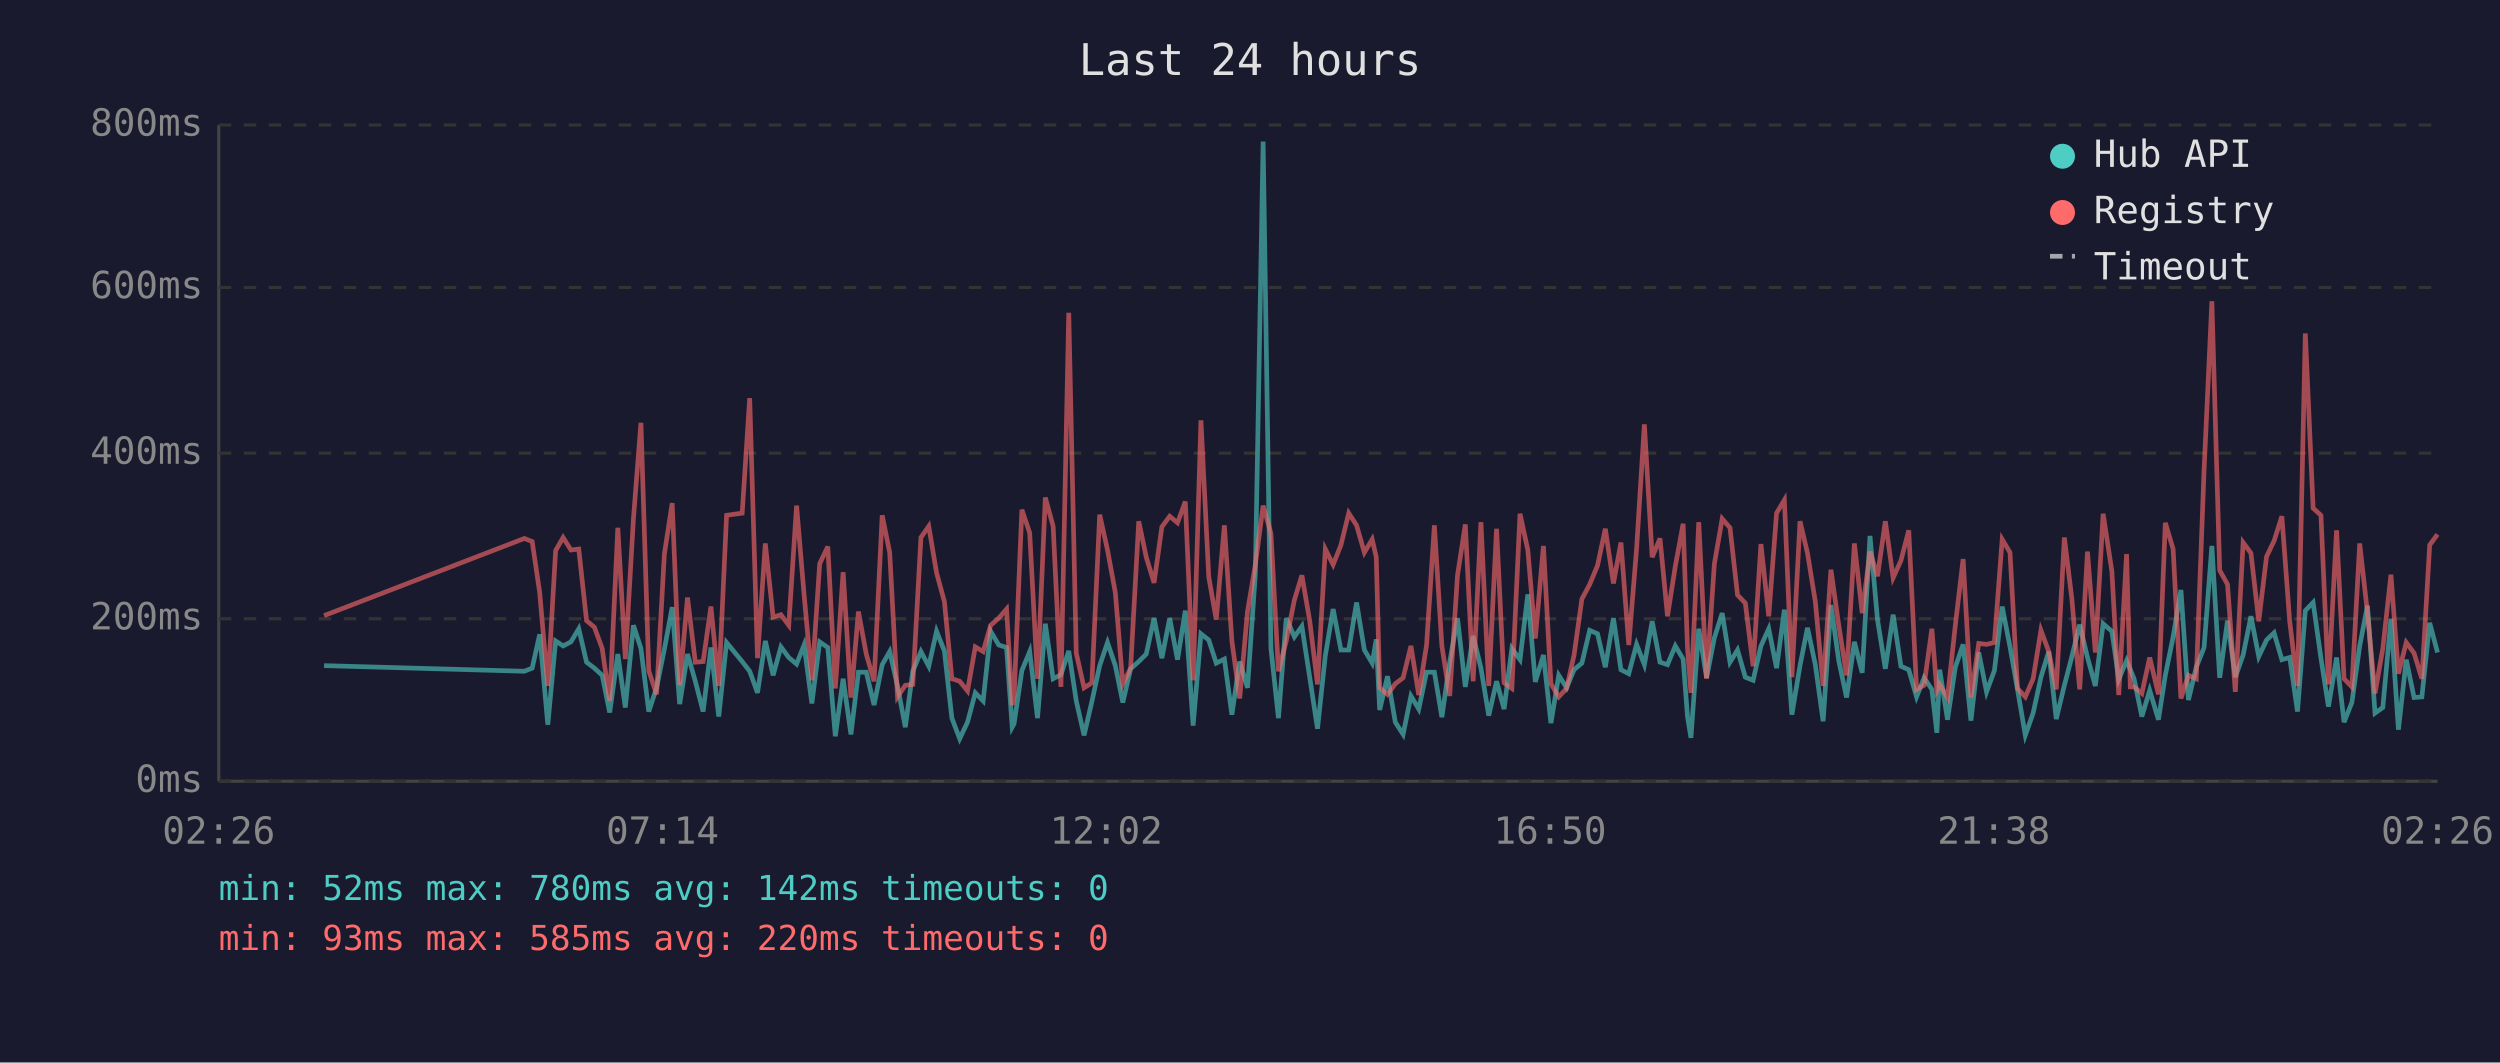
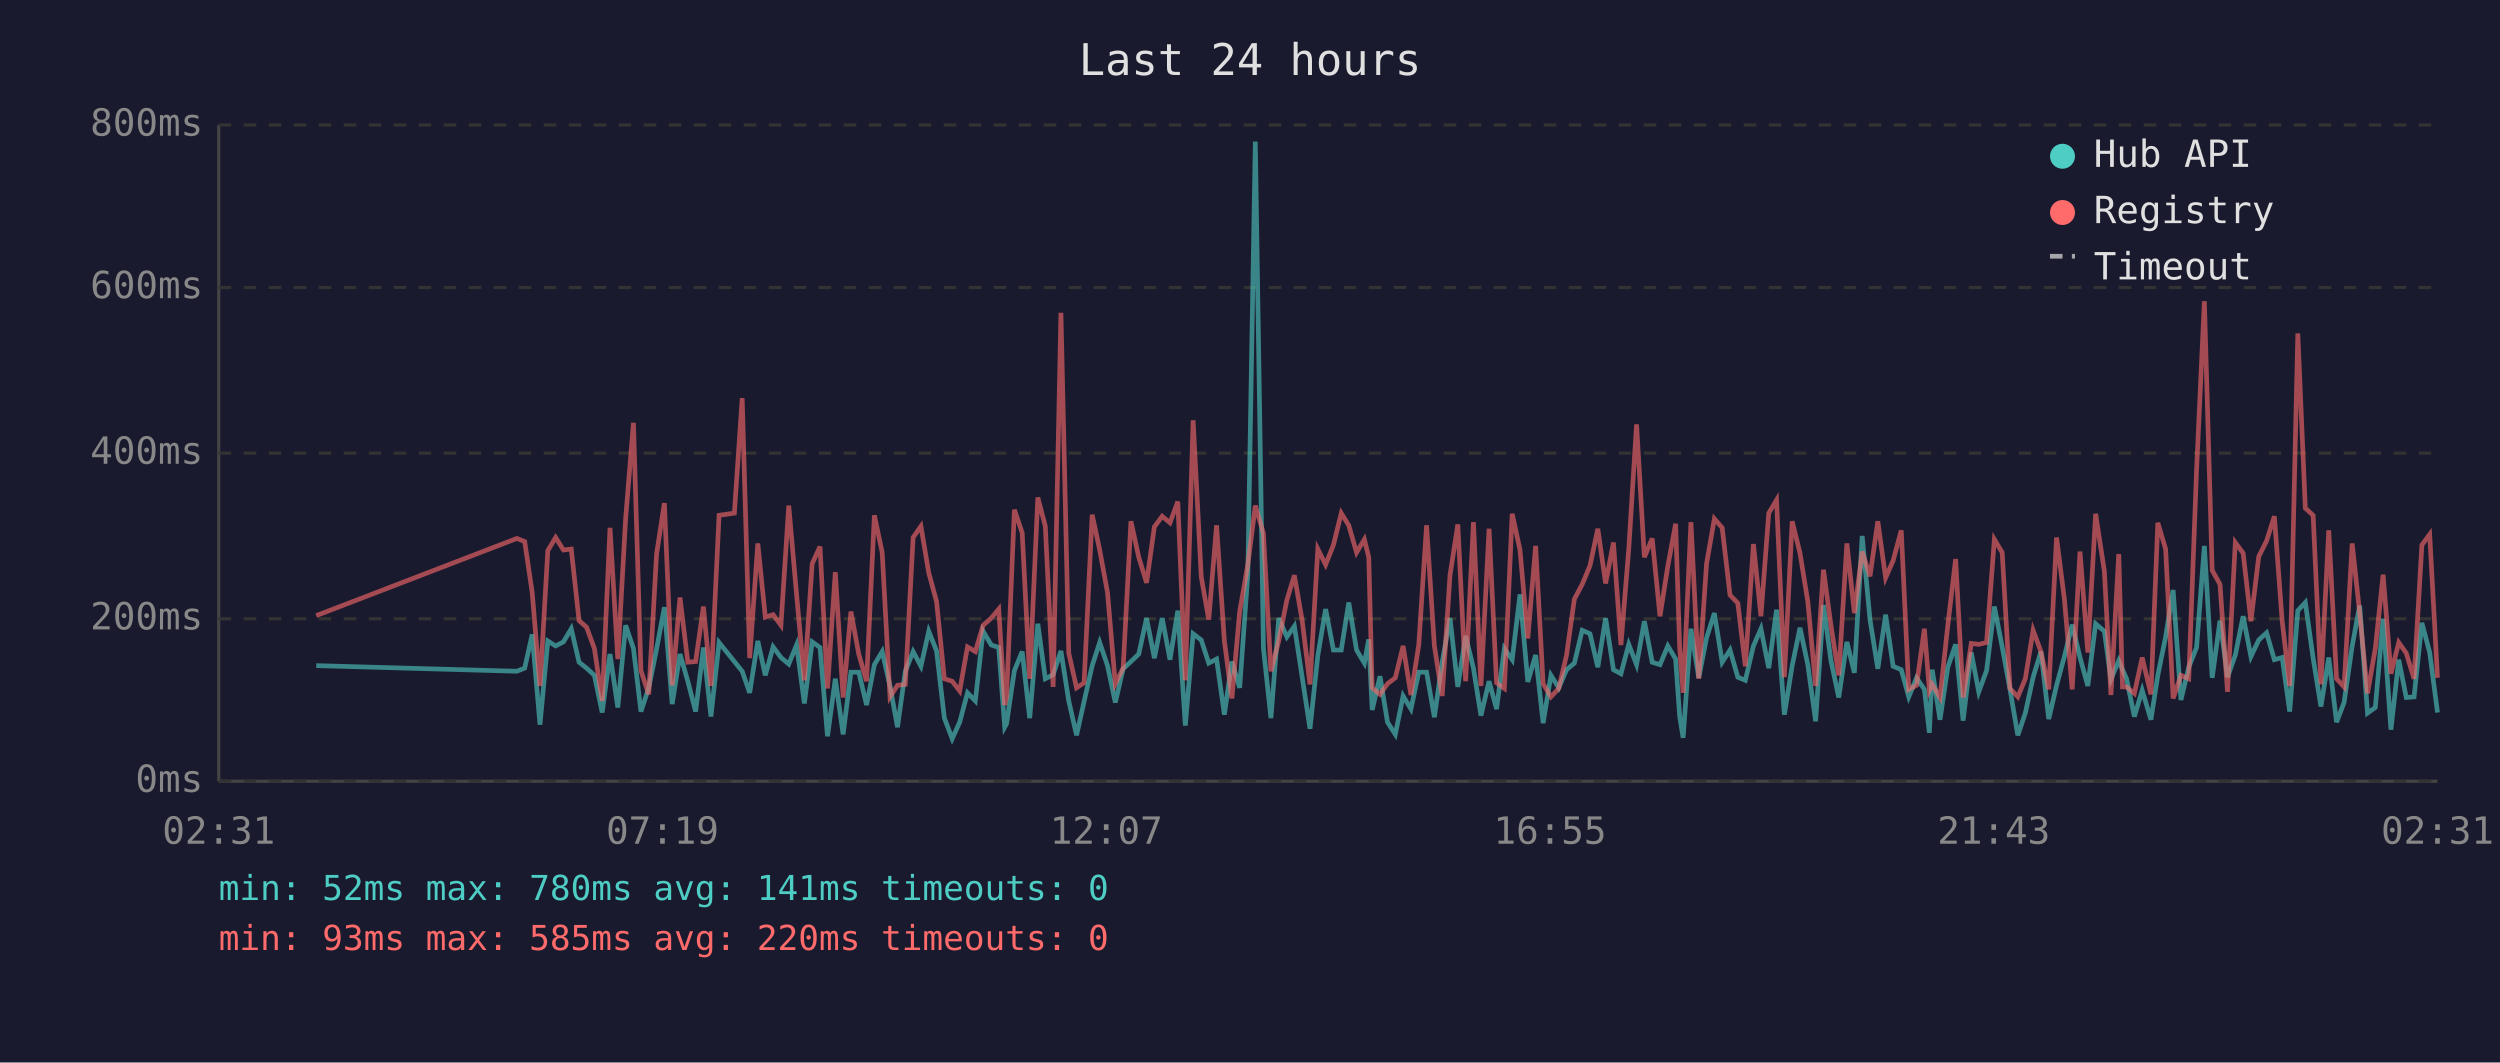
<svg xmlns="http://www.w3.org/2000/svg" viewBox="0 0 800 340" font-family="monospace" font-size="12">
  <rect width="800" height="340" fill="#1a1a2e" />
  <text x="400" y="24" fill="#e0e0e0" font-size="14" text-anchor="middle">Last 24 hours</text>
  <line x1="70" y1="40" x2="70" y2="250" stroke="#444" stroke-width="1" />
  <line x1="70" y1="250" x2="780" y2="250" stroke="#444" stroke-width="1" />
  <line x1="70" y1="250" x2="780" y2="250" stroke="#333" stroke-width="1" stroke-dasharray="4" />
  <text x="65" y="250" fill="#888" text-anchor="end" dominant-baseline="middle">0ms</text>
  <line x1="70" y1="198" x2="780" y2="198" stroke="#333" stroke-width="1" stroke-dasharray="4" />
  <text x="65" y="198" fill="#888" text-anchor="end" dominant-baseline="middle">200ms</text>
  <line x1="70" y1="145" x2="780" y2="145" stroke="#333" stroke-width="1" stroke-dasharray="4" />
  <text x="65" y="145" fill="#888" text-anchor="end" dominant-baseline="middle">400ms</text>
  <line x1="70" y1="92" x2="780" y2="92" stroke="#333" stroke-width="1" stroke-dasharray="4" />
  <text x="65" y="92" fill="#888" text-anchor="end" dominant-baseline="middle">600ms</text>
  <line x1="70" y1="40" x2="780" y2="40" stroke="#333" stroke-width="1" stroke-dasharray="4" />
  <text x="65" y="40" fill="#888" text-anchor="end" dominant-baseline="middle">800ms</text>
-   <text x="70" y="270" fill="#888" text-anchor="middle">02:26</text>
-   <text x="212" y="270" fill="#888" text-anchor="middle">07:14</text>
-   <text x="354" y="270" fill="#888" text-anchor="middle">12:02</text>
-   <text x="496" y="270" fill="#888" text-anchor="middle">16:50</text>
-   <text x="638" y="270" fill="#888" text-anchor="middle">21:38</text>
-   <text x="780" y="270" fill="#888" text-anchor="middle">02:26</text>
-   <polyline points="103.7,213.0 167.8,214.8 170.3,213.8 172.7,203.0 175.3,231.9 177.8,205.1 180.2,206.7 182.7,205.4 185.2,201.2 187.7,211.9 190.2,213.8 192.7,216.1 195.1,228.0 197.7,209.3 200.1,226.4 202.7,200.1 205.1,207.5 207.6,227.7 210.1,220.1 212.6,207.7 215.1,194.3 217.5,225.3 220.0,209.3 222.5,218.0 225.0,227.7 227.5,207.2 230.0,229.3 232.5,205.6 237.5,211.7 239.9,214.8 242.4,221.7 244.9,205.1 247.4,216.1 249.9,207.0 252.4,210.4 254.9,212.5 257.3,206.4 259.8,225.1 262.3,205.4 264.9,207.2 267.3,235.6 269.8,217.2 272.3,235.0 274.7,215.1 277.2,215.1 279.7,225.6 282.3,212.7 284.7,208.5 287.2,219.5 289.7,232.7 292.1,214.8 294.7,208.5 297.2,213.2 299.7,202.0 302.2,208.3 304.6,229.8 307.1,236.4 309.6,231.1 312.1,221.7 314.6,224.3 317.0,202.0 319.6,206.4 322.1,207.2 323.9,232.7 324.5,231.6 327.0,214.6 329.5,208.5 332.0,229.8 334.5,199.6 337.0,217.2 339.5,215.9 342.0,208.3 344.4,224.3 346.9,235.3 349.4,224.5 351.9,213.0 354.4,205.6 356.9,213.0 359.3,224.8 361.8,214.0 364.4,211.7 366.8,209.3 369.3,197.8 371.8,210.6 374.3,197.8 376.8,211.1 379.3,195.4 381.8,232.2 384.3,202.8 386.8,204.8 389.2,212.2 391.8,210.9 394.2,228.7 396.7,211.7 399.2,220.1 401.7,183.9 404.2,45.3 406.7,207.5 409.1,229.8 411.6,197.8 414.2,203.8 416.6,200.4 419.1,216.7 421.6,233.2 424.1,209.8 426.6,194.9 429.1,208.0 431.6,208.0 434.1,192.8 436.6,208.0 439.1,212.2 440.4,204.6 441.5,227.2 444.0,216.4 446.5,231.1 449.0,235.0 451.5,222.7 454.0,226.9 456.5,215.1 459.0,215.1 461.4,229.5 463.9,211.9 466.4,197.8 468.9,219.8 471.4,203.5 473.9,213.8 476.4,229.0 478.9,218.0 481.3,226.9 483.8,207.5 486.4,211.1 488.9,190.2 491.3,218.2 493.9,209.6 496.3,231.4 498.8,216.1 501.3,220.1 503.7,214.3 506.2,212.2 508.7,201.7 511.2,202.8 513.7,213.5 516.3,197.8 518.7,214.3 521.2,215.6 523.7,206.2 526.2,212.7 528.7,198.8 531.2,211.9 533.6,212.7 536.1,206.7 538.6,210.9 540.0,229.3 541.1,236.1 543.6,201.2 546.1,216.9 548.6,204.1 551.1,196.2 553.6,211.9 556.0,208.0 558.5,216.7 561.0,217.7 563.5,206.7 566.0,201.2 568.5,213.8 571.0,195.1 573.4,228.7 576.0,213.0 578.4,200.9 580.9,212.7 583.4,230.8 585.9,193.6 588.4,211.4 590.9,223.2 593.4,205.4 595.9,215.3 598.4,171.5 600.8,198.3 603.3,214.0 605.8,196.7 608.3,213.2 610.8,214.3 613.3,223.0 615.7,216.9 618.2,220.6 619.8,234.5 620.7,214.3 623.2,230.3 625.7,213.5 628.2,206.2 630.7,230.6 633.2,208.8 635.7,221.4 638.2,214.6 640.7,194.1 643.2,207.0 645.6,220.6 648.1,235.3 650.6,228.2 653.1,216.7 655.6,208.5 658.0,230.1 660.6,219.3 663.0,210.1 665.5,199.9 668.0,210.4 670.5,219.5 673.0,199.6 675.8,202.0 678.0,217.4 680.5,211.4 681.7,214.3 682.9,217.2 685.4,229.3 687.9,220.9 690.7,230.3 692.9,216.1 695.4,203.8 697.9,188.8 700.3,224.0 702.8,213.5 705.3,207.2 707.8,174.7 710.3,216.9 712.8,198.6 715.3,216.7 717.8,209.6 720.3,197.2 722.8,210.1 725.3,204.8 727.7,202.5 730.2,211.1 732.7,210.4 735.2,227.7 737.7,195.4 740.2,192.8 742.7,210.6 745.1,226.1 747.7,210.4 750.1,231.1 752.6,224.8 755.1,206.7 757.6,193.8 760.0,228.2 762.5,226.4 765.1,198.0 767.5,233.5 770.0,211.1 772.5,223.2 775.0,223.0 777.5,199.3 780.0,208.8" fill="none" stroke="#4ecdc4" stroke-width="1.5" opacity="0.6" />
-   <polyline points="103.7,197.0 167.8,172.3 170.3,173.3 172.7,189.6 175.3,219.5 177.8,176.2 180.2,172.0 182.7,176.0 185.2,175.7 187.7,198.6 190.2,200.7 192.7,207.5 195.1,224.3 197.7,168.9 200.1,210.9 202.7,166.0 205.1,135.3 207.6,214.6 210.1,222.2 212.6,177.3 215.1,161.0 217.5,219.3 220.0,191.2 222.5,211.9 225.0,211.7 227.5,194.1 230.0,219.5 232.5,164.9 237.5,164.2 239.9,127.4 242.4,210.6 244.9,173.9 247.4,197.5 249.9,196.7 252.4,200.1 254.9,161.8 257.3,190.2 259.8,217.7 262.3,180.4 264.9,174.9 267.3,220.3 269.8,183.1 272.3,223.2 274.7,195.7 277.2,209.3 279.7,218.0 282.3,164.9 284.7,176.8 287.2,223.0 289.7,219.3 292.1,219.0 294.7,172.0 297.2,168.4 299.7,183.3 302.2,192.5 304.6,217.2 307.1,218.0 309.6,221.1 312.1,207.0 314.6,208.5 317.0,200.1 319.6,197.8 322.1,194.9 323.9,225.6 324.5,223.0 327.0,163.1 329.5,170.5 332.0,217.2 334.5,159.2 337.0,168.4 339.5,219.8 342.0,100.1 344.4,209.0 346.9,220.1 349.4,218.5 351.9,164.7 354.4,176.0 356.9,189.6 359.3,218.8 361.8,213.8 364.4,166.8 366.8,178.3 369.3,186.5 371.8,168.6 374.3,165.2 376.8,167.3 379.3,160.5 381.8,217.7 384.3,134.5 386.8,184.6 389.2,198.3 391.8,168.1 394.2,205.1 396.7,223.5 399.2,195.7 401.7,180.7 404.2,161.8 406.7,170.7 409.1,214.8 411.6,205.1 414.2,192.0 416.6,184.1 419.1,198.6 421.6,219.0 424.1,175.7 426.6,180.7 429.1,174.4 431.6,164.2 434.1,168.1 436.6,176.8 439.1,172.6 440.4,178.3 441.5,220.1 444.0,222.2 446.5,218.8 449.0,216.9 451.5,206.7 454.0,222.4 456.5,206.4 459.0,168.1 461.4,206.7 463.9,222.7 466.4,184.1 468.9,167.8 471.4,218.0 473.9,167.1 476.4,219.5 478.9,169.2 481.3,218.5 483.8,220.3 486.4,164.4 488.9,176.0 491.3,204.3 493.9,174.7 496.3,218.8 498.8,223.0 501.3,220.3 503.7,209.6 506.2,191.7 508.7,187.0 511.2,181.0 513.7,169.2 516.3,186.7 518.7,173.6 521.2,206.4 523.7,175.7 526.2,135.8 528.7,178.3 531.2,172.3 533.6,197.2 536.1,181.2 538.6,167.6 540.0,207.5 541.1,221.7 543.6,167.1 546.1,217.2 548.6,180.4 551.1,166.0 553.6,168.9 556.0,190.4 558.5,193.0 561.0,213.2 563.5,174.1 566.0,197.2 568.5,164.2 571.0,160.0 573.4,216.7 576.0,166.8 578.4,177.0 580.9,192.5 583.4,219.5 585.9,182.3 588.4,200.1 590.9,216.1 593.4,173.9 595.9,196.2 598.4,176.5 600.8,184.4 603.3,166.8 605.8,184.9 608.3,179.4 610.8,169.7 613.3,220.6 615.7,219.3 618.2,201.2 619.8,220.9 620.7,219.0 623.2,223.2 625.7,200.1 628.2,178.9 630.7,223.2 633.2,205.9 635.7,206.2 638.2,205.6 640.7,172.6 643.2,176.8 645.6,220.3 648.1,223.0 650.6,217.2 653.1,201.7 655.6,208.5 658.0,220.6 660.6,172.0 663.0,191.7 665.5,220.6 668.0,176.5 670.5,208.8 673.0,164.4 675.8,182.8 678.0,222.4 680.5,177.3 681.7,219.8 682.9,219.8 685.4,221.9 687.9,210.4 690.7,222.2 692.9,167.3 695.4,175.7 697.9,223.5 700.3,216.1 702.8,217.2 705.3,150.5 707.8,96.4 710.3,182.5 712.8,187.0 715.3,221.4 717.8,173.6 720.3,177.0 722.8,198.8 725.3,178.1 727.7,173.1 730.2,165.2 732.7,198.8 735.2,219.5 737.7,106.7 740.2,162.6 742.7,164.9 745.1,219.0 747.7,169.7 750.1,217.2 752.6,219.8 755.1,173.9 757.6,196.2 760.0,221.9 762.5,207.5 765.1,183.9 767.5,215.6 770.0,205.6 772.5,209.0 775.0,217.2 777.5,174.4 780.0,171.0" fill="none" stroke="#ff6b6b" stroke-width="1.5" opacity="0.6" />
+   <text x="70" y="270" fill="#888" text-anchor="middle">02:31</text>
+   <text x="212" y="270" fill="#888" text-anchor="middle">07:19</text>
+   <text x="354" y="270" fill="#888" text-anchor="middle">12:07</text>
+   <text x="496" y="270" fill="#888" text-anchor="middle">16:55</text>
+   <text x="638" y="270" fill="#888" text-anchor="middle">21:43</text>
+   <text x="780" y="270" fill="#888" text-anchor="middle">02:31</text>
+   <polyline points="101.2,213.0 165.4,214.8 167.9,213.8 170.3,203.0 172.8,231.9 175.3,205.1 177.8,206.7 180.3,205.4 182.8,201.2 185.3,211.9 187.7,213.8 190.2,216.1 192.7,228.0 195.2,209.3 197.7,226.4 200.2,200.1 202.7,207.5 205.1,227.7 207.6,220.1 210.1,207.7 212.6,194.3 215.1,225.3 217.6,209.3 220.1,218.0 222.6,227.7 225.1,207.2 227.5,229.3 230.1,205.6 235.0,211.7 237.5,214.8 239.9,221.7 242.5,205.1 244.9,216.1 247.4,207.0 249.9,210.4 252.4,212.5 254.9,206.4 257.4,225.1 259.9,205.4 262.4,207.2 264.8,235.6 267.3,217.2 269.8,235.0 272.3,215.1 274.8,215.1 277.3,225.6 279.8,212.7 282.3,208.5 284.8,219.5 287.2,232.7 289.7,214.8 292.2,208.5 294.7,213.2 297.2,202.0 299.7,208.3 302.2,229.8 304.7,236.4 307.1,231.1 309.6,221.7 312.1,224.3 314.6,202.0 317.2,206.4 319.6,207.2 321.5,232.7 322.1,231.6 324.6,214.6 327.1,208.5 329.5,229.8 332.1,199.6 334.5,217.2 337.0,215.9 339.5,208.3 342.0,224.3 344.5,235.3 346.9,224.5 349.5,213.0 351.9,205.6 354.4,213.0 356.9,224.8 359.4,214.0 361.9,211.7 364.4,209.3 366.9,197.8 369.4,210.6 371.9,197.8 374.4,211.1 376.9,195.4 379.3,232.2 381.8,202.8 384.4,204.8 386.8,212.2 389.3,210.9 391.8,228.7 394.2,211.7 396.7,220.1 399.3,183.9 401.7,45.3 404.3,207.5 406.7,229.8 409.2,197.8 411.8,203.8 414.2,200.4 416.7,216.7 419.2,233.2 421.7,209.8 424.2,194.9 426.7,208.0 429.2,208.0 431.6,192.8 434.1,208.0 436.6,212.2 438.0,204.6 439.1,227.2 441.6,216.4 444.0,231.1 446.5,235.0 449.0,222.7 451.5,226.9 454.0,215.1 456.5,215.1 459.0,229.5 461.5,211.9 464.0,197.8 466.5,219.8 469.0,203.5 471.5,213.8 473.9,229.0 476.5,218.0 478.9,226.9 481.4,207.5 483.9,211.1 486.4,190.2 488.9,218.2 491.4,209.6 493.8,231.4 496.3,216.1 498.8,220.1 501.3,214.3 503.8,212.2 506.3,201.7 508.8,202.8 511.3,213.5 513.8,197.8 516.3,214.3 518.7,215.6 521.2,206.2 523.7,212.7 526.2,198.8 528.7,211.9 531.2,212.7 533.7,206.7 536.2,210.9 537.5,229.3 538.6,236.1 541.1,201.2 543.6,216.9 546.1,204.1 548.6,196.2 551.1,211.9 553.6,208.0 556.1,216.7 558.5,217.7 561.1,206.7 563.5,201.2 566.0,213.8 568.5,195.1 571.0,228.7 573.5,213.0 576.0,200.9 578.5,212.7 581.0,230.8 583.5,193.6 585.9,211.4 588.4,223.2 591.0,205.4 593.4,215.3 595.9,171.5 598.4,198.3 600.9,214.0 603.4,196.7 605.8,213.2 608.4,214.3 610.8,223.0 613.3,216.9 615.8,220.6 617.4,234.5 618.3,214.3 620.8,230.3 623.3,213.5 625.8,206.2 628.2,230.6 630.8,208.8 633.2,221.4 635.7,214.6 638.2,194.1 640.7,207.0 643.2,220.6 645.7,235.3 648.1,228.2 650.6,216.7 653.1,208.5 655.6,230.1 658.1,219.3 660.6,210.1 663.1,199.9 665.6,210.4 668.1,219.5 670.6,199.6 673.4,202.0 675.5,217.4 678.0,211.4 679.2,214.3 680.5,217.2 683.0,229.3 685.5,220.9 688.3,230.3 690.5,216.1 693.0,203.8 695.4,188.8 697.9,224.0 700.4,213.5 702.9,207.2 705.4,174.7 707.9,216.9 710.4,198.6 712.8,216.7 715.3,209.6 717.8,197.2 720.3,210.1 722.8,204.8 725.3,202.5 727.8,211.1 730.3,210.4 732.7,227.7 735.3,195.4 737.7,192.8 740.2,210.6 742.7,226.1 745.2,210.4 747.7,231.1 750.1,224.8 752.7,206.7 755.1,193.8 757.6,228.2 760.1,226.4 762.6,198.0 765.1,233.5 767.6,211.1 770.0,223.2 772.5,223.0 775.0,199.3 777.5,208.8 780.0,228.0" fill="none" stroke="#4ecdc4" stroke-width="1.5" opacity="0.6" />
+   <polyline points="101.2,197.0 165.4,172.3 167.9,173.3 170.3,189.6 172.8,219.5 175.3,176.2 177.8,172.0 180.3,176.0 182.8,175.7 185.3,198.6 187.7,200.7 190.2,207.5 192.7,224.3 195.2,168.9 197.7,210.9 200.2,166.0 202.7,135.3 205.1,214.6 207.6,222.2 210.1,177.3 212.6,161.0 215.1,219.3 217.6,191.2 220.1,211.9 222.6,211.7 225.1,194.1 227.5,219.5 230.1,164.9 235.0,164.2 237.5,127.4 239.9,210.6 242.5,173.9 244.9,197.5 247.4,196.7 249.9,200.1 252.4,161.8 254.9,190.2 257.4,217.7 259.9,180.4 262.4,174.9 264.8,220.3 267.3,183.1 269.8,223.2 272.3,195.7 274.8,209.3 277.3,218.0 279.8,164.9 282.3,176.8 284.8,223.0 287.2,219.3 289.7,219.0 292.2,172.0 294.7,168.4 297.2,183.3 299.7,192.5 302.2,217.2 304.7,218.0 307.1,221.1 309.6,207.0 312.1,208.5 314.6,200.1 317.2,197.8 319.6,194.9 321.5,225.6 322.1,223.0 324.6,163.1 327.1,170.5 329.5,217.2 332.1,159.2 334.5,168.4 337.0,219.8 339.5,100.1 342.0,209.0 344.5,220.1 346.9,218.5 349.5,164.7 351.9,176.0 354.4,189.6 356.9,218.8 359.4,213.8 361.9,166.8 364.4,178.3 366.9,186.5 369.4,168.6 371.9,165.2 374.4,167.3 376.9,160.5 379.3,217.7 381.8,134.5 384.4,184.6 386.8,198.3 389.3,168.1 391.8,205.1 394.2,223.5 396.7,195.7 399.3,180.7 401.7,161.8 404.3,170.7 406.7,214.8 409.2,205.1 411.8,192.0 414.2,184.1 416.7,198.6 419.2,219.0 421.7,175.7 424.2,180.7 426.7,174.4 429.2,164.2 431.6,168.1 434.1,176.8 436.6,172.6 438.0,178.3 439.1,220.1 441.6,222.2 444.0,218.8 446.5,216.9 449.0,206.7 451.5,222.4 454.0,206.4 456.5,168.1 459.0,206.7 461.5,222.7 464.0,184.1 466.5,167.8 469.0,218.0 471.5,167.1 473.9,219.5 476.5,169.2 478.9,218.5 481.4,220.3 483.9,164.4 486.4,176.0 488.9,204.3 491.4,174.7 493.8,218.8 496.3,223.0 498.8,220.3 501.3,209.6 503.8,191.7 506.3,187.0 508.8,181.0 511.3,169.2 513.8,186.7 516.3,173.6 518.7,206.4 521.2,175.7 523.7,135.8 526.2,178.3 528.7,172.3 531.2,197.2 533.7,181.2 536.2,167.6 537.5,207.5 538.6,221.7 541.1,167.1 543.6,217.2 546.1,180.4 548.6,166.0 551.1,168.9 553.6,190.4 556.1,193.0 558.5,213.2 561.1,174.1 563.5,197.2 566.0,164.2 568.5,160.0 571.0,216.7 573.5,166.8 576.0,177.0 578.5,192.5 581.0,219.5 583.5,182.3 585.9,200.1 588.4,216.1 591.0,173.9 593.4,196.2 595.9,176.5 598.4,184.4 600.9,166.8 603.4,184.9 605.8,179.4 608.4,169.7 610.8,220.6 613.3,219.3 615.8,201.2 617.4,220.9 618.3,219.0 620.8,223.2 623.3,200.1 625.8,178.9 628.2,223.2 630.8,205.9 633.2,206.2 635.7,205.6 638.2,172.6 640.7,176.8 643.2,220.3 645.7,223.0 648.1,217.2 650.6,201.7 653.1,208.5 655.6,220.6 658.1,172.0 660.6,191.7 663.1,220.6 665.6,176.5 668.1,208.8 670.6,164.4 673.4,182.8 675.5,222.4 678.0,177.3 679.2,219.8 680.5,219.8 683.0,221.9 685.5,210.4 688.3,222.2 690.5,167.3 693.0,175.7 695.4,223.5 697.9,216.1 700.4,217.2 702.9,150.5 705.4,96.4 707.9,182.5 710.4,187.0 712.8,221.4 715.3,173.6 717.8,177.0 720.3,198.8 722.8,178.1 725.3,173.1 727.8,165.2 730.3,198.8 732.7,219.5 735.3,106.7 737.7,162.6 740.2,164.9 742.7,219.0 745.2,169.7 747.7,217.2 750.1,219.8 752.7,173.9 755.1,196.2 757.6,221.9 760.1,207.5 762.6,183.9 765.1,215.6 767.6,205.6 770.0,209.0 772.5,217.2 775.0,174.4 777.5,171.0 780.0,216.9" fill="none" stroke="#ff6b6b" stroke-width="1.5" opacity="0.6" />
  <circle cx="660" cy="50" r="4" fill="#4ecdc4" />
  <text x="670" y="50" fill="#e0e0e0" dominant-baseline="middle">Hub API</text>
  <circle cx="660" cy="68" r="4" fill="#ff6b6b" />
  <text x="670" y="68" fill="#e0e0e0" dominant-baseline="middle">Registry</text>
  <line x1="656" y1="82" x2="664" y2="82" stroke="#e0e0e0" stroke-width="1.5" stroke-dasharray="4,3" opacity="0.7" />
  <text x="670" y="86" fill="#e0e0e0" dominant-baseline="middle">Timeout</text>
-   <text x="70" y="288" fill="#4ecdc4" font-size="11">min: 52ms  max: 780ms  avg: 142ms  timeouts: 0</text>
+   <text x="70" y="288" fill="#4ecdc4" font-size="11">min: 52ms  max: 780ms  avg: 141ms  timeouts: 0</text>
  <text x="70" y="304" fill="#ff6b6b" font-size="11">min: 93ms  max: 585ms  avg: 220ms  timeouts: 0</text>
</svg>
